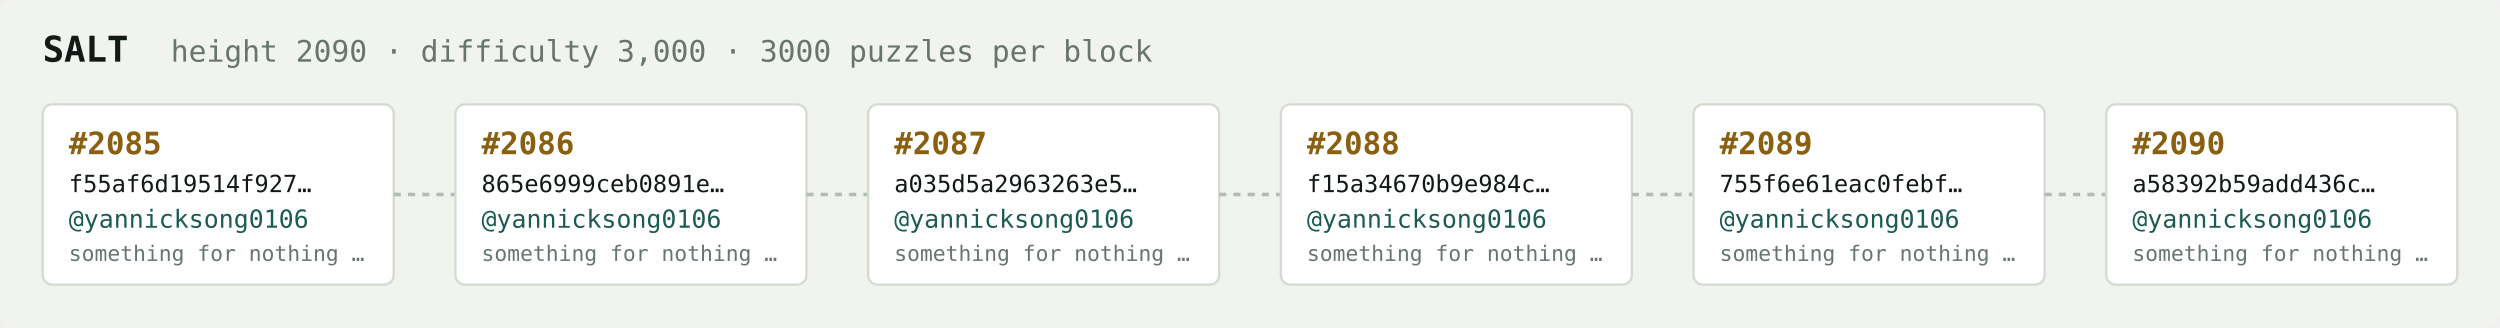
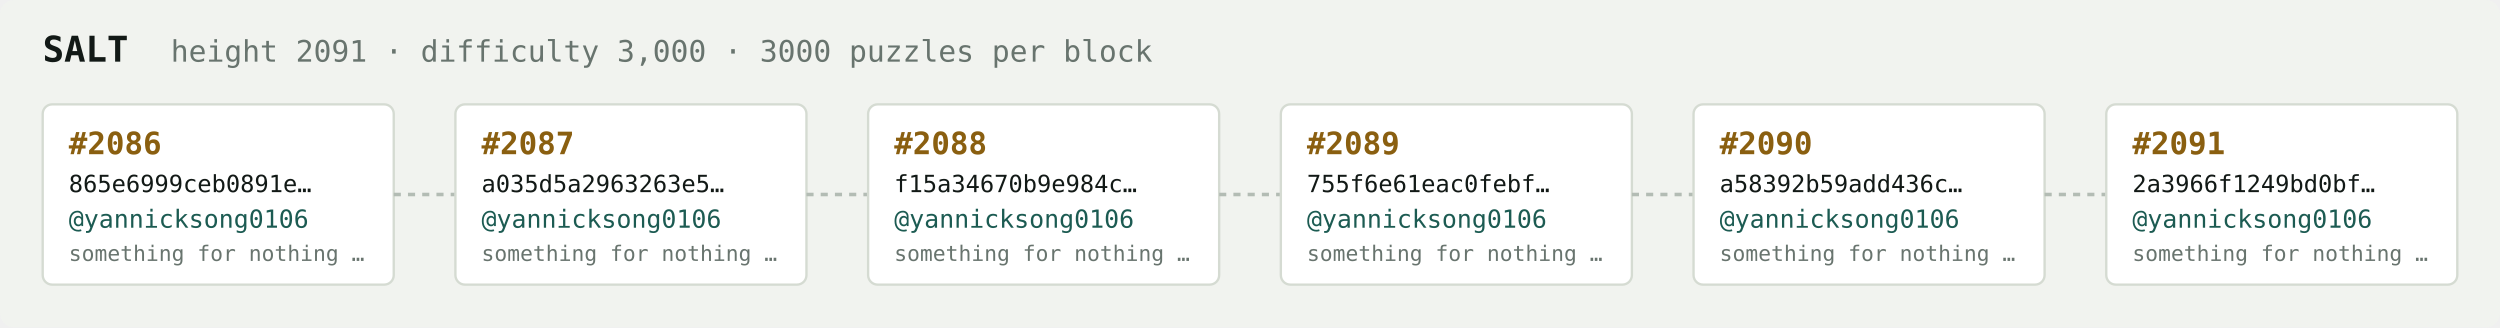
<svg xmlns="http://www.w3.org/2000/svg" width="1054" height="138" viewBox="0 0 1054 138" font-family="ui-monospace,SFMono-Regular,Menlo,monospace">
  <rect fill="#f1f3ef" width="1054" height="138" rx="6" />
  <text x="18" y="26" fill="#121916" font-size="15" font-weight="700">SALT</text>
-   <text x="72" y="26" fill="#68746e" font-size="12.5">height 2090 · difficulty 3,000 · 3000 puzzles per block</text>
+   <text x="72" y="26" fill="#68746e" font-size="12.5">height 2091 · difficulty 3,000 · 3000 puzzles per block</text>
  <rect x="18" y="44" width="148" height="76" rx="4" fill="#ffffff" stroke="#d5dbd2" stroke-width="1" />
-   <text x="29" y="65" fill="#8a5f10" font-size="13" font-weight="700">#2085</text>
-   <text x="29" y="81" fill="#121916" font-size="10">f55af6d19514f927…</text>
+   <text x="29" y="65" fill="#8a5f10" font-size="13" font-weight="700">#2086</text>
+   <text x="29" y="81" fill="#121916" font-size="10">865e6999ceb0891e…</text>
  <text x="29" y="96" fill="#1c5b52" font-size="10.5">@yannicksong0106</text>
  <text x="29" y="110" fill="#68746e" font-size="9">something for nothing …</text>
  <line x1="166" y1="82.0" x2="192" y2="82.0" stroke="#b3bcb4" stroke-width="1.5" stroke-dasharray="3 3" />
  <rect x="192" y="44" width="148" height="76" rx="4" fill="#ffffff" stroke="#d5dbd2" stroke-width="1" />
-   <text x="203" y="65" fill="#8a5f10" font-size="13" font-weight="700">#2086</text>
-   <text x="203" y="81" fill="#121916" font-size="10">865e6999ceb0891e…</text>
+   <text x="203" y="65" fill="#8a5f10" font-size="13" font-weight="700">#2087</text>
+   <text x="203" y="81" fill="#121916" font-size="10">a035d5a2963263e5…</text>
  <text x="203" y="96" fill="#1c5b52" font-size="10.5">@yannicksong0106</text>
  <text x="203" y="110" fill="#68746e" font-size="9">something for nothing …</text>
  <line x1="340" y1="82.0" x2="366" y2="82.0" stroke="#b3bcb4" stroke-width="1.5" stroke-dasharray="3 3" />
  <rect x="366" y="44" width="148" height="76" rx="4" fill="#ffffff" stroke="#d5dbd2" stroke-width="1" />
-   <text x="377" y="65" fill="#8a5f10" font-size="13" font-weight="700">#2087</text>
-   <text x="377" y="81" fill="#121916" font-size="10">a035d5a2963263e5…</text>
+   <text x="377" y="65" fill="#8a5f10" font-size="13" font-weight="700">#2088</text>
+   <text x="377" y="81" fill="#121916" font-size="10">f15a34670b9e984c…</text>
  <text x="377" y="96" fill="#1c5b52" font-size="10.5">@yannicksong0106</text>
  <text x="377" y="110" fill="#68746e" font-size="9">something for nothing …</text>
  <line x1="514" y1="82.0" x2="540" y2="82.0" stroke="#b3bcb4" stroke-width="1.5" stroke-dasharray="3 3" />
  <rect x="540" y="44" width="148" height="76" rx="4" fill="#ffffff" stroke="#d5dbd2" stroke-width="1" />
-   <text x="551" y="65" fill="#8a5f10" font-size="13" font-weight="700">#2088</text>
-   <text x="551" y="81" fill="#121916" font-size="10">f15a34670b9e984c…</text>
+   <text x="551" y="65" fill="#8a5f10" font-size="13" font-weight="700">#2089</text>
+   <text x="551" y="81" fill="#121916" font-size="10">755f6e61eac0febf…</text>
  <text x="551" y="96" fill="#1c5b52" font-size="10.5">@yannicksong0106</text>
  <text x="551" y="110" fill="#68746e" font-size="9">something for nothing …</text>
  <line x1="688" y1="82.0" x2="714" y2="82.0" stroke="#b3bcb4" stroke-width="1.5" stroke-dasharray="3 3" />
  <rect x="714" y="44" width="148" height="76" rx="4" fill="#ffffff" stroke="#d5dbd2" stroke-width="1" />
-   <text x="725" y="65" fill="#8a5f10" font-size="13" font-weight="700">#2089</text>
-   <text x="725" y="81" fill="#121916" font-size="10">755f6e61eac0febf…</text>
+   <text x="725" y="65" fill="#8a5f10" font-size="13" font-weight="700">#2090</text>
+   <text x="725" y="81" fill="#121916" font-size="10">a58392b59add436c…</text>
  <text x="725" y="96" fill="#1c5b52" font-size="10.5">@yannicksong0106</text>
  <text x="725" y="110" fill="#68746e" font-size="9">something for nothing …</text>
  <line x1="862" y1="82.0" x2="888" y2="82.0" stroke="#b3bcb4" stroke-width="1.5" stroke-dasharray="3 3" />
  <rect x="888" y="44" width="148" height="76" rx="4" fill="#ffffff" stroke="#d5dbd2" stroke-width="1" />
-   <text x="899" y="65" fill="#8a5f10" font-size="13" font-weight="700">#2090</text>
-   <text x="899" y="81" fill="#121916" font-size="10">a58392b59add436c…</text>
+   <text x="899" y="65" fill="#8a5f10" font-size="13" font-weight="700">#2091</text>
+   <text x="899" y="81" fill="#121916" font-size="10">2a3966f1249bd0bf…</text>
  <text x="899" y="96" fill="#1c5b52" font-size="10.5">@yannicksong0106</text>
  <text x="899" y="110" fill="#68746e" font-size="9">something for nothing …</text>
</svg>
